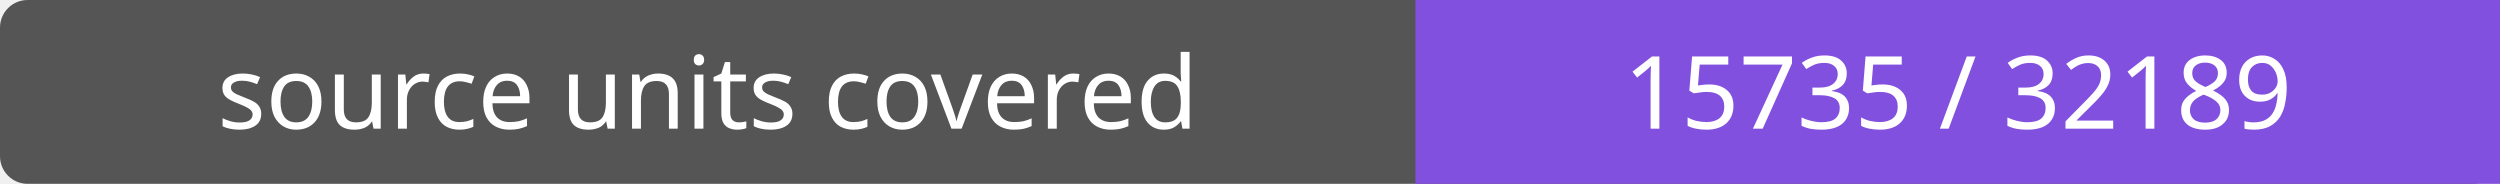
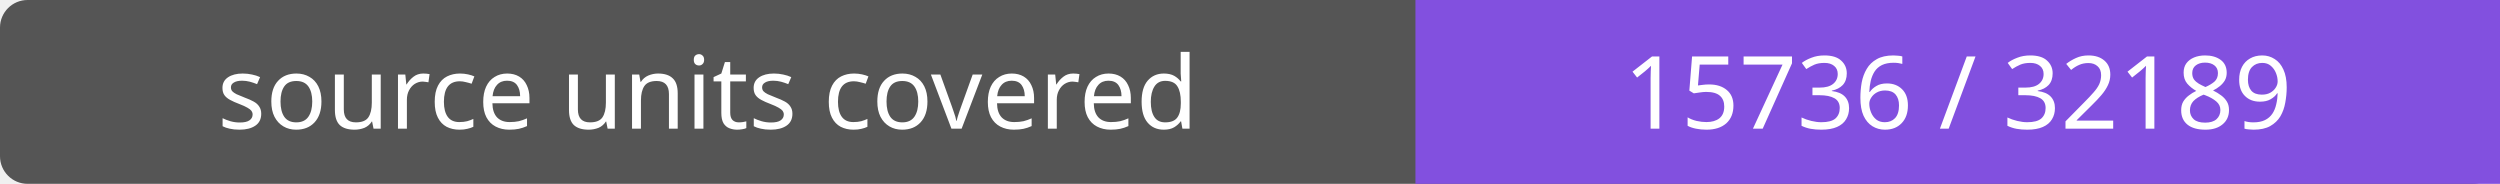
- <svg xmlns="http://www.w3.org/2000/svg" width="272" height="20" role="img" aria-label="source units covered: 15735 / 32189">
+ <svg xmlns="http://www.w3.org/2000/svg" width="272" height="20" role="img" aria-label="source units covered: 15736 / 32189">
  <rect width="272" height="20" rx="3" fill="#555" />
  <path fill="#8250df" d="M154 0h118v20H154z" />
  <g fill="#fff" text-anchor="middle" font-family="Verdana,sans-serif" font-size="11">
    <text x="77.0" y="14">source units covered</text>
-     <text x="213.0" y="14">15735 / 32189</text>
+     <text x="213.0" y="14">15736 / 32189</text>
  </g>
</svg>
